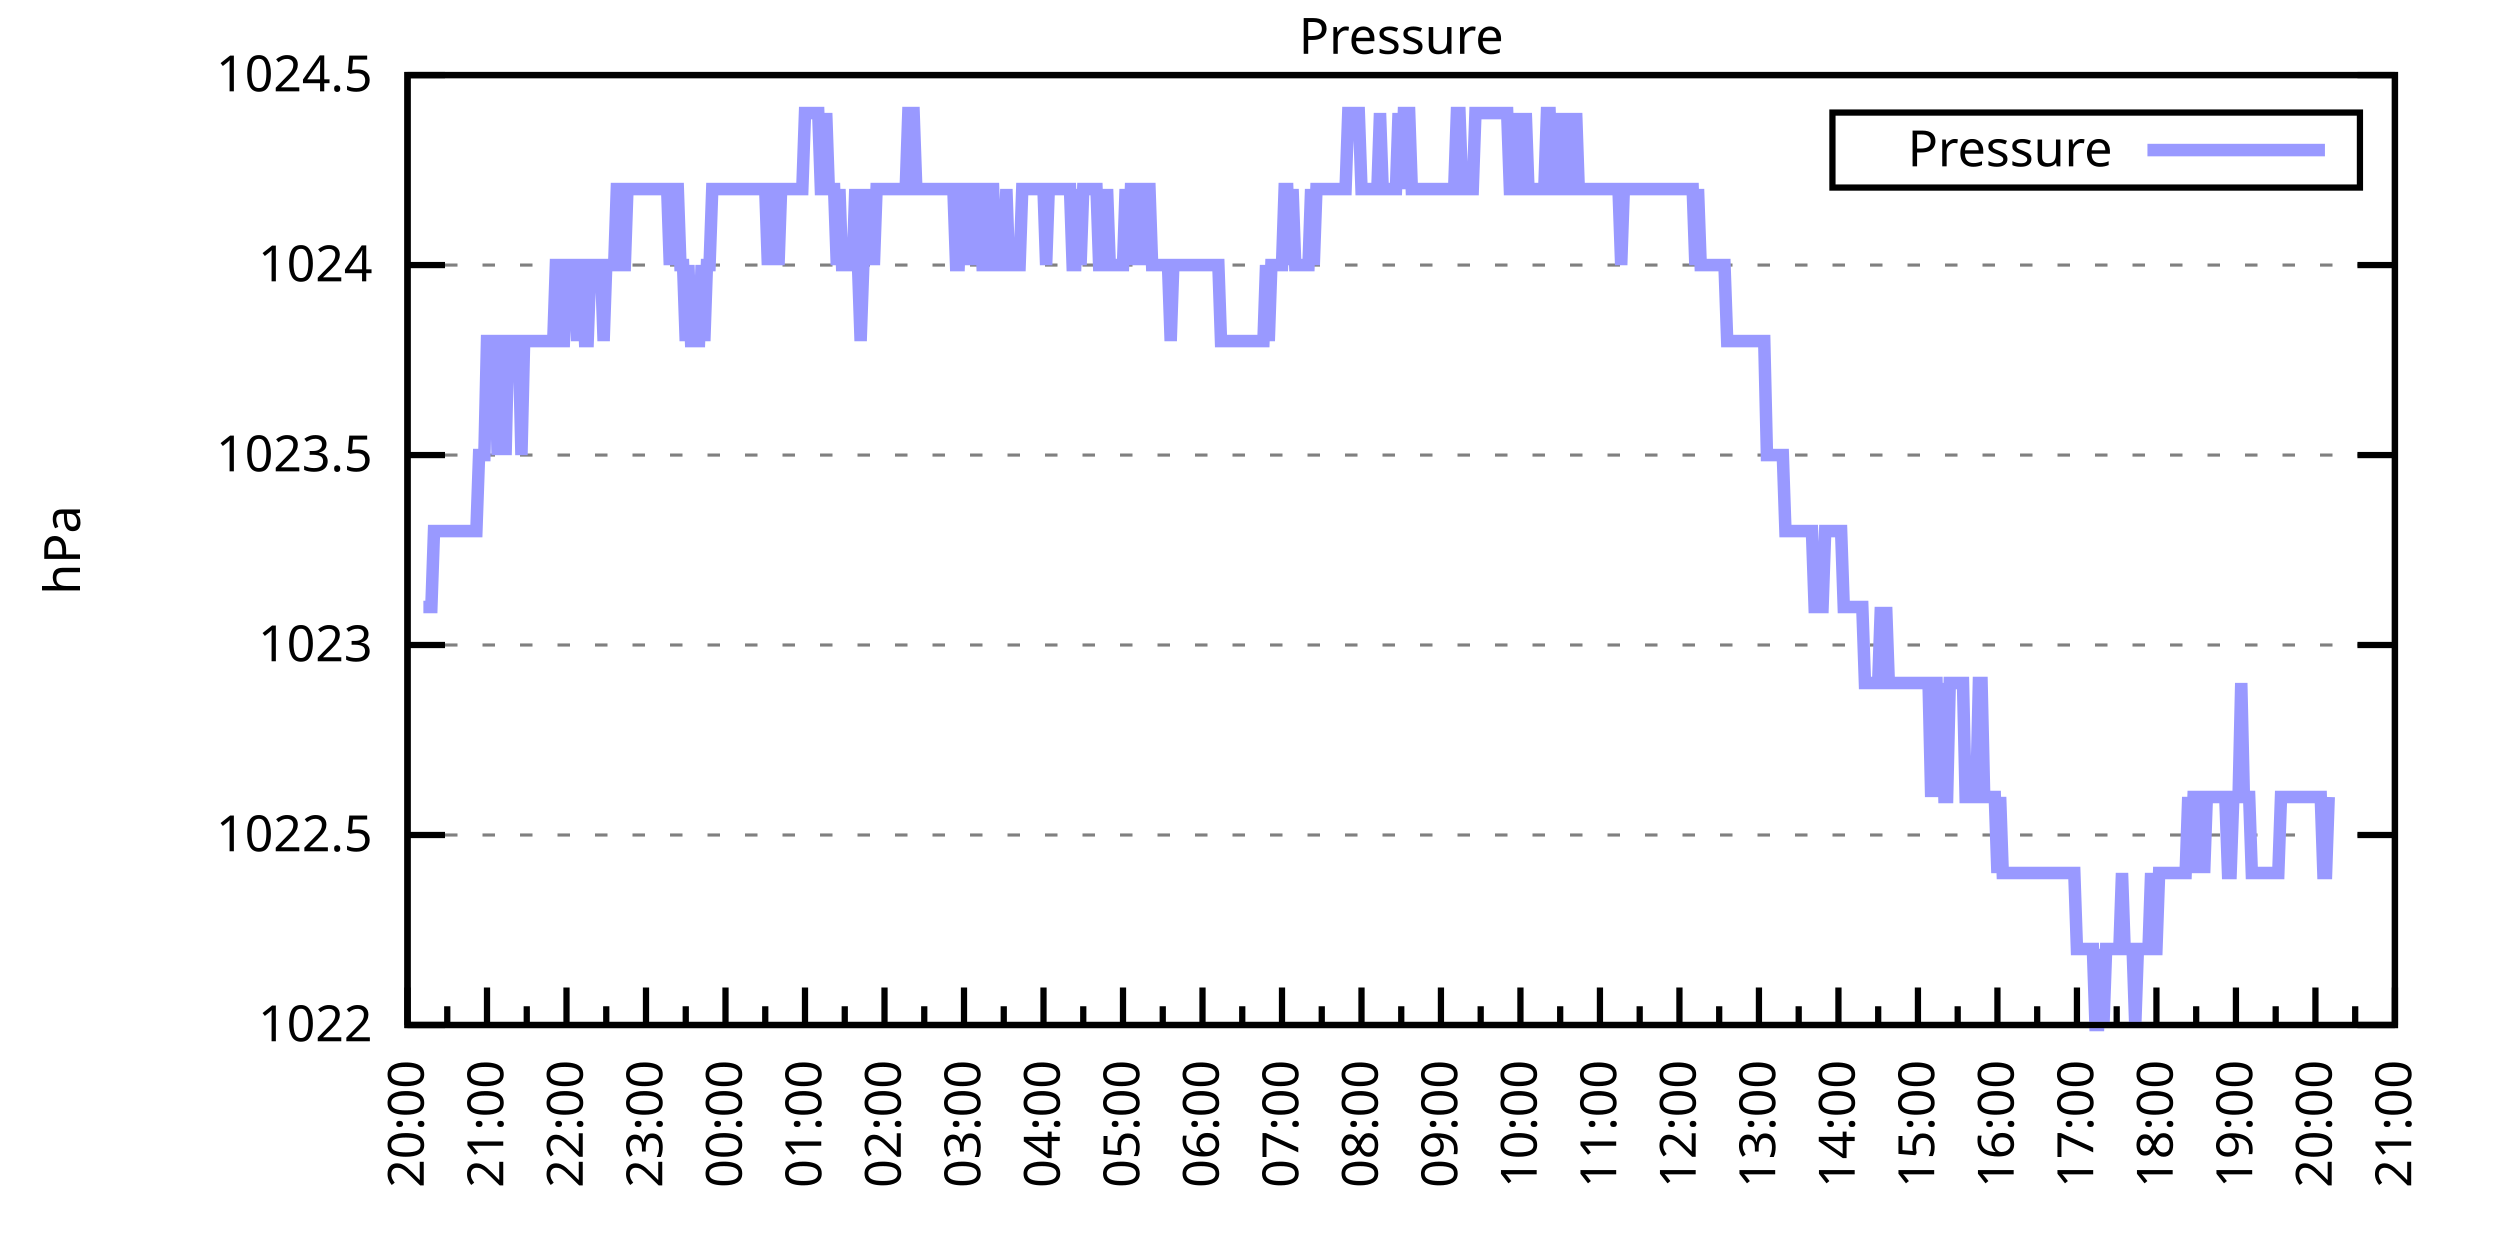
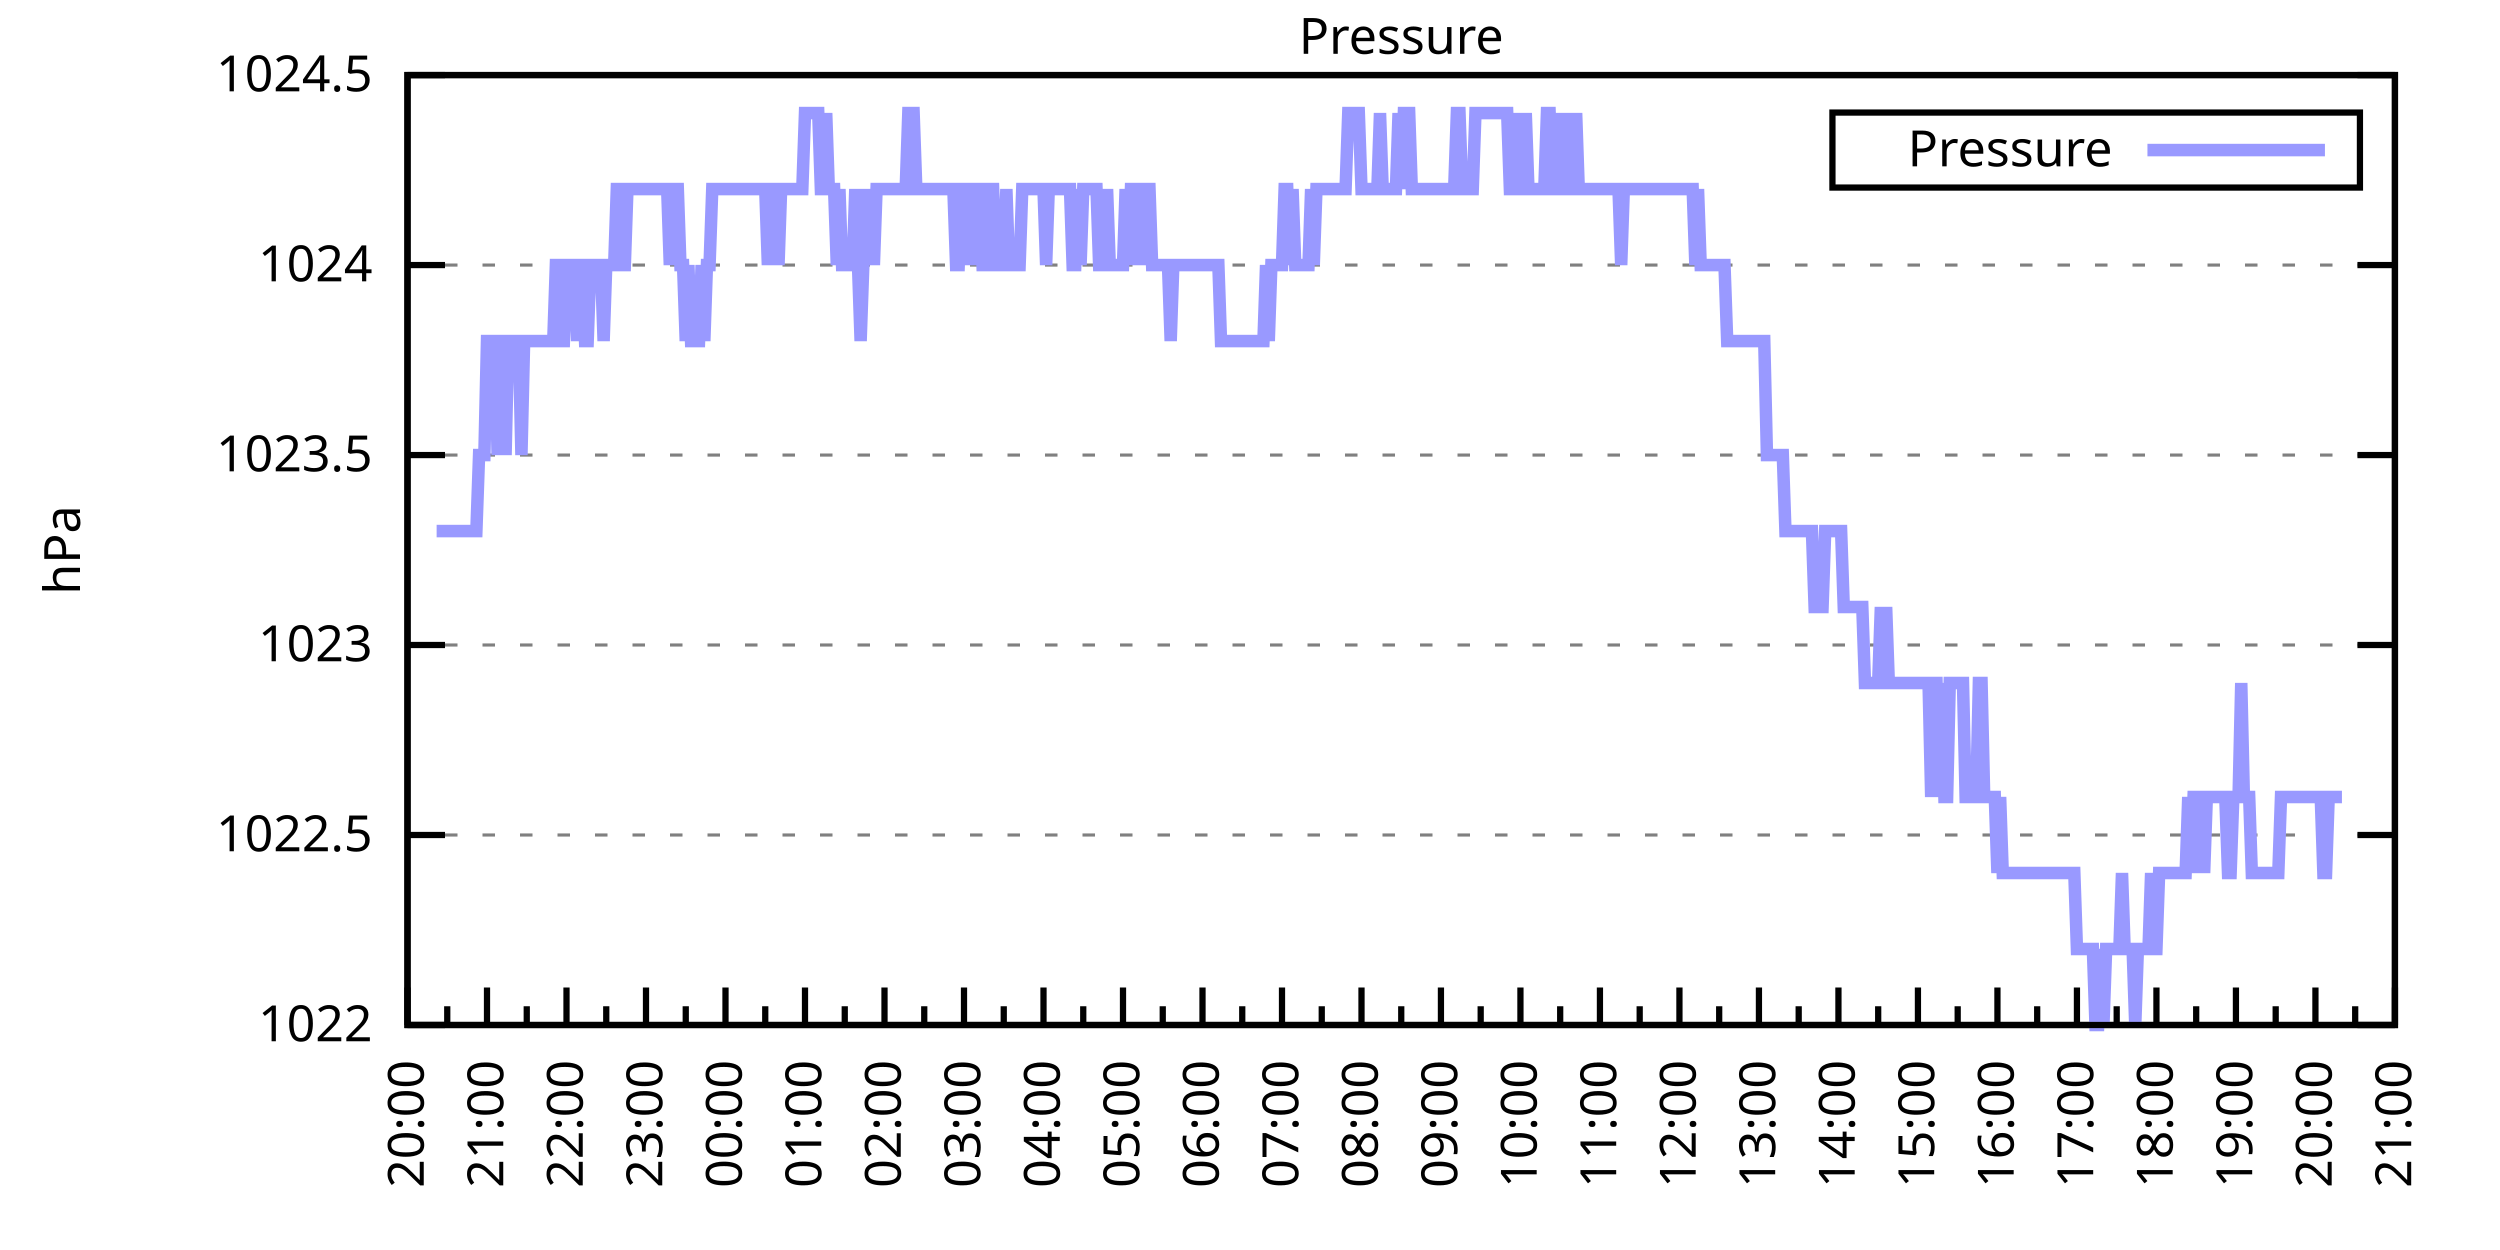
<svg xmlns="http://www.w3.org/2000/svg" xmlns:xlink="http://www.w3.org/1999/xlink" width="400" height="200" viewBox="0 0 400 200">
  <g id="gnuplot_canvas">
    <rect x="0" y="0" width="400" height="200" fill="none" />
    <defs>
      <circle id="gpDot" r="0.5" stroke-width="0.5" stroke="currentColor" />
      <path id="gpPt0" stroke-width="0.333" stroke="currentColor" d="M-1,0 h2 M0,-1 v2" />
      <path id="gpPt1" stroke-width="0.333" stroke="currentColor" d="M-1,-1 L1,1 M1,-1 L-1,1" />
      <path id="gpPt2" stroke-width="0.333" stroke="currentColor" d="M-1,0 L1,0 M0,-1 L0,1 M-1,-1 L1,1 M-1,1 L1,-1" />
      <rect id="gpPt3" stroke-width="0.333" stroke="currentColor" x="-1" y="-1" width="2" height="2" />
      <rect id="gpPt4" stroke-width="0.333" stroke="currentColor" fill="currentColor" x="-1" y="-1" width="2" height="2" />
      <circle id="gpPt5" stroke-width="0.333" stroke="currentColor" cx="0" cy="0" r="1" />
      <use xlink:href="#gpPt5" id="gpPt6" fill="currentColor" stroke="none" />
      <path id="gpPt7" stroke-width="0.333" stroke="currentColor" d="M0,-1.33 L-1.33,0.67 L1.33,0.67 z" />
      <use xlink:href="#gpPt7" id="gpPt8" fill="currentColor" stroke="none" />
      <use xlink:href="#gpPt7" id="gpPt9" stroke="currentColor" transform="rotate(180)" />
      <use xlink:href="#gpPt9" id="gpPt10" fill="currentColor" stroke="none" />
      <use xlink:href="#gpPt3" id="gpPt11" stroke="currentColor" transform="rotate(45)" />
      <use xlink:href="#gpPt11" id="gpPt12" fill="currentColor" stroke="none" />
      <path id="gpPt13" stroke-width="0.333" stroke="currentColor" d="M0,1.330 L1.265,0.411 L0.782,-1.067 L-0.782,-1.076 L-1.265,0.411 z" />
      <use xlink:href="#gpPt13" id="gpPt14" fill="currentColor" stroke="none" />
      <filter id="textbox" filterUnits="objectBoundingBox" x="0" y="0" height="1" width="1">
        <feFlood flood-color="white" flood-opacity="1" result="bgnd" />
        <feComposite in="SourceGraphic" in2="bgnd" operator="atop" />
      </filter>
      <filter id="greybox" filterUnits="objectBoundingBox" x="0" y="0" height="1" width="1">
        <feFlood flood-color="lightgrey" flood-opacity="1" result="grey" />
        <feComposite in="SourceGraphic" in2="grey" operator="atop" />
      </filter>
    </defs>
    <g fill="none" color="white" stroke="currentColor" stroke-width="1.00" stroke-linecap="butt" stroke-linejoin="miter">
</g>
    <g fill="none" color="black" stroke="currentColor" stroke-width="1.00" stroke-linecap="butt" stroke-linejoin="miter">
      <g stroke="none" shape-rendering="crispEdges">
        <polygon fill="rgb(255, 255, 255)" points="65.20,164.00 383.18,164.00 383.18,12.02 65.20,12.02 " />
      </g>
    </g>
    <g fill="none" color="black" stroke="currentColor" stroke-width="1.00" stroke-linecap="butt" stroke-linejoin="miter">
</g>
    <g fill="none" color="black" stroke="black" stroke-width="0.50" stroke-linecap="butt" stroke-linejoin="miter">
</g>
    <g fill="none" color="gray" stroke="currentColor" stroke-width="0.50" stroke-linecap="butt" stroke-linejoin="miter">
      <path stroke="gray" stroke-dasharray="2,4" class="gridline" d="M65.20,164.00 L383.19,164.00  " />
    </g>
    <g fill="none" color="gray" stroke="gray" stroke-width="1.00" stroke-linecap="butt" stroke-linejoin="miter">
</g>
    <g fill="none" color="black" stroke="currentColor" stroke-width="1.00" stroke-linecap="butt" stroke-linejoin="miter">
      <path stroke="black" d="M65.20,164.00 L71.20,164.00 M383.19,164.00 L377.19,164.00  " />
      <g transform="translate(59.60,166.60)" stroke="none" fill="black" font-family="Sans" font-size="8.00" text-anchor="end">
        <text>
          <tspan font-family="Sans"> 1022</tspan>
        </text>
      </g>
    </g>
    <g fill="none" color="black" stroke="currentColor" stroke-width="1.00" stroke-linecap="butt" stroke-linejoin="miter">
</g>
    <g fill="none" color="black" stroke="black" stroke-width="0.50" stroke-linecap="butt" stroke-linejoin="miter">
</g>
    <g fill="none" color="gray" stroke="currentColor" stroke-width="0.50" stroke-linecap="butt" stroke-linejoin="miter">
      <path stroke="gray" stroke-dasharray="2,4" class="gridline" d="M65.20,133.60 L383.19,133.60  " />
    </g>
    <g fill="none" color="gray" stroke="gray" stroke-width="1.00" stroke-linecap="butt" stroke-linejoin="miter">
</g>
    <g fill="none" color="black" stroke="currentColor" stroke-width="1.00" stroke-linecap="butt" stroke-linejoin="miter">
      <path stroke="black" d="M65.20,133.60 L71.20,133.60 M383.19,133.60 L377.19,133.60  " />
      <g transform="translate(59.60,136.20)" stroke="none" fill="black" font-family="Sans" font-size="8.00" text-anchor="end">
        <text>
          <tspan font-family="Sans"> 1022.5</tspan>
        </text>
      </g>
    </g>
    <g fill="none" color="black" stroke="currentColor" stroke-width="1.00" stroke-linecap="butt" stroke-linejoin="miter">
</g>
    <g fill="none" color="black" stroke="black" stroke-width="0.50" stroke-linecap="butt" stroke-linejoin="miter">
</g>
    <g fill="none" color="gray" stroke="currentColor" stroke-width="0.50" stroke-linecap="butt" stroke-linejoin="miter">
      <path stroke="gray" stroke-dasharray="2,4" class="gridline" d="M65.20,103.20 L383.19,103.20  " />
    </g>
    <g fill="none" color="gray" stroke="gray" stroke-width="1.00" stroke-linecap="butt" stroke-linejoin="miter">
</g>
    <g fill="none" color="black" stroke="currentColor" stroke-width="1.00" stroke-linecap="butt" stroke-linejoin="miter">
      <path stroke="black" d="M65.20,103.20 L71.20,103.20 M383.19,103.20 L377.19,103.20  " />
      <g transform="translate(59.60,105.80)" stroke="none" fill="black" font-family="Sans" font-size="8.00" text-anchor="end">
        <text>
          <tspan font-family="Sans"> 1023</tspan>
        </text>
      </g>
    </g>
    <g fill="none" color="black" stroke="currentColor" stroke-width="1.00" stroke-linecap="butt" stroke-linejoin="miter">
</g>
    <g fill="none" color="black" stroke="black" stroke-width="0.50" stroke-linecap="butt" stroke-linejoin="miter">
</g>
    <g fill="none" color="gray" stroke="currentColor" stroke-width="0.50" stroke-linecap="butt" stroke-linejoin="miter">
      <path stroke="gray" stroke-dasharray="2,4" class="gridline" d="M65.20,72.81 L383.19,72.81  " />
    </g>
    <g fill="none" color="gray" stroke="gray" stroke-width="1.00" stroke-linecap="butt" stroke-linejoin="miter">
</g>
    <g fill="none" color="black" stroke="currentColor" stroke-width="1.00" stroke-linecap="butt" stroke-linejoin="miter">
      <path stroke="black" d="M65.20,72.81 L71.20,72.81 M383.19,72.81 L377.19,72.81  " />
      <g transform="translate(59.60,75.41)" stroke="none" fill="black" font-family="Sans" font-size="8.00" text-anchor="end">
        <text>
          <tspan font-family="Sans"> 1023.5</tspan>
        </text>
      </g>
    </g>
    <g fill="none" color="black" stroke="currentColor" stroke-width="1.00" stroke-linecap="butt" stroke-linejoin="miter">
</g>
    <g fill="none" color="black" stroke="black" stroke-width="0.50" stroke-linecap="butt" stroke-linejoin="miter">
</g>
    <g fill="none" color="gray" stroke="currentColor" stroke-width="0.50" stroke-linecap="butt" stroke-linejoin="miter">
      <path stroke="gray" stroke-dasharray="2,4" class="gridline" d="M65.20,42.41 L383.19,42.41  " />
    </g>
    <g fill="none" color="gray" stroke="gray" stroke-width="1.00" stroke-linecap="butt" stroke-linejoin="miter">
</g>
    <g fill="none" color="black" stroke="currentColor" stroke-width="1.00" stroke-linecap="butt" stroke-linejoin="miter">
      <path stroke="black" d="M65.20,42.41 L71.20,42.41 M383.19,42.41 L377.19,42.41  " />
      <g transform="translate(59.60,45.01)" stroke="none" fill="black" font-family="Sans" font-size="8.00" text-anchor="end">
        <text>
          <tspan font-family="Sans"> 1024</tspan>
        </text>
      </g>
    </g>
    <g fill="none" color="black" stroke="currentColor" stroke-width="1.00" stroke-linecap="butt" stroke-linejoin="miter">
</g>
    <g fill="none" color="black" stroke="black" stroke-width="0.50" stroke-linecap="butt" stroke-linejoin="miter">
</g>
    <g fill="none" color="gray" stroke="currentColor" stroke-width="0.50" stroke-linecap="butt" stroke-linejoin="miter">
      <path stroke="gray" stroke-dasharray="2,4" class="gridline" d="M65.20,12.01 L383.19,12.01  " />
    </g>
    <g fill="none" color="gray" stroke="gray" stroke-width="1.00" stroke-linecap="butt" stroke-linejoin="miter">
</g>
    <g fill="none" color="black" stroke="currentColor" stroke-width="1.00" stroke-linecap="butt" stroke-linejoin="miter">
      <path stroke="black" d="M65.20,12.01 L71.20,12.01 M383.19,12.01 L377.19,12.01  " />
      <g transform="translate(59.60,14.61)" stroke="none" fill="black" font-family="Sans" font-size="8.00" text-anchor="end">
        <text>
          <tspan font-family="Sans"> 1024.5</tspan>
        </text>
      </g>
    </g>
    <g fill="none" color="black" stroke="currentColor" stroke-width="1.00" stroke-linecap="butt" stroke-linejoin="miter">
      <path stroke="black" d="M65.20,164.00 L65.20,158.00  " />
      <g transform="translate(67.80,169.60) rotate(270)" stroke="none" fill="black" font-family="Sans" font-size="8.00" text-anchor="end">
        <text>
          <tspan font-family="Sans">20:00</tspan>
        </text>
      </g>
    </g>
    <g fill="none" color="black" stroke="currentColor" stroke-width="1.00" stroke-linecap="butt" stroke-linejoin="miter">
      <path stroke="black" d="M71.56,164.00 L71.56,161.00 M77.92,164.00 L77.92,158.00  " />
      <g transform="translate(80.52,169.60) rotate(270)" stroke="none" fill="black" font-family="Sans" font-size="8.00" text-anchor="end">
        <text>
          <tspan font-family="Sans">21:00</tspan>
        </text>
      </g>
    </g>
    <g fill="none" color="black" stroke="currentColor" stroke-width="1.00" stroke-linecap="butt" stroke-linejoin="miter">
      <path stroke="black" d="M84.28,164.00 L84.28,161.00 M90.64,164.00 L90.64,158.00  " />
      <g transform="translate(93.24,169.60) rotate(270)" stroke="none" fill="black" font-family="Sans" font-size="8.00" text-anchor="end">
        <text>
          <tspan font-family="Sans">22:00</tspan>
        </text>
      </g>
    </g>
    <g fill="none" color="black" stroke="currentColor" stroke-width="1.00" stroke-linecap="butt" stroke-linejoin="miter">
      <path stroke="black" d="M97.00,164.00 L97.00,161.00 M103.36,164.00 L103.36,158.00  " />
      <g transform="translate(105.96,169.60) rotate(270)" stroke="none" fill="black" font-family="Sans" font-size="8.00" text-anchor="end">
        <text>
          <tspan font-family="Sans">23:00</tspan>
        </text>
      </g>
    </g>
    <g fill="none" color="black" stroke="currentColor" stroke-width="1.00" stroke-linecap="butt" stroke-linejoin="miter">
      <path stroke="black" d="M109.72,164.00 L109.72,161.00 M116.08,164.00 L116.08,158.00  " />
      <g transform="translate(118.68,169.60) rotate(270)" stroke="none" fill="black" font-family="Sans" font-size="8.00" text-anchor="end">
        <text>
          <tspan font-family="Sans">00:00</tspan>
        </text>
      </g>
    </g>
    <g fill="none" color="black" stroke="currentColor" stroke-width="1.00" stroke-linecap="butt" stroke-linejoin="miter">
      <path stroke="black" d="M122.44,164.00 L122.44,161.00 M128.80,164.00 L128.80,158.00  " />
      <g transform="translate(131.40,169.60) rotate(270)" stroke="none" fill="black" font-family="Sans" font-size="8.00" text-anchor="end">
        <text>
          <tspan font-family="Sans">01:00</tspan>
        </text>
      </g>
    </g>
    <g fill="none" color="black" stroke="currentColor" stroke-width="1.00" stroke-linecap="butt" stroke-linejoin="miter">
      <path stroke="black" d="M135.16,164.00 L135.16,161.00 M141.52,164.00 L141.52,158.00  " />
      <g transform="translate(144.12,169.60) rotate(270)" stroke="none" fill="black" font-family="Sans" font-size="8.00" text-anchor="end">
        <text>
          <tspan font-family="Sans">02:00</tspan>
        </text>
      </g>
    </g>
    <g fill="none" color="black" stroke="currentColor" stroke-width="1.00" stroke-linecap="butt" stroke-linejoin="miter">
      <path stroke="black" d="M147.88,164.00 L147.88,161.00 M154.24,164.00 L154.24,158.00  " />
      <g transform="translate(156.84,169.60) rotate(270)" stroke="none" fill="black" font-family="Sans" font-size="8.00" text-anchor="end">
        <text>
          <tspan font-family="Sans">03:00</tspan>
        </text>
      </g>
    </g>
    <g fill="none" color="black" stroke="currentColor" stroke-width="1.00" stroke-linecap="butt" stroke-linejoin="miter">
      <path stroke="black" d="M160.60,164.00 L160.60,161.00 M166.96,164.00 L166.96,158.00  " />
      <g transform="translate(169.56,169.60) rotate(270)" stroke="none" fill="black" font-family="Sans" font-size="8.00" text-anchor="end">
        <text>
          <tspan font-family="Sans">04:00</tspan>
        </text>
      </g>
    </g>
    <g fill="none" color="black" stroke="currentColor" stroke-width="1.00" stroke-linecap="butt" stroke-linejoin="miter">
      <path stroke="black" d="M173.32,164.00 L173.32,161.00 M179.68,164.00 L179.68,158.00  " />
      <g transform="translate(182.28,169.60) rotate(270)" stroke="none" fill="black" font-family="Sans" font-size="8.00" text-anchor="end">
        <text>
          <tspan font-family="Sans">05:00</tspan>
        </text>
      </g>
    </g>
    <g fill="none" color="black" stroke="currentColor" stroke-width="1.00" stroke-linecap="butt" stroke-linejoin="miter">
      <path stroke="black" d="M186.04,164.00 L186.04,161.00 M192.40,164.00 L192.40,158.00  " />
      <g transform="translate(195.00,169.60) rotate(270)" stroke="none" fill="black" font-family="Sans" font-size="8.00" text-anchor="end">
        <text>
          <tspan font-family="Sans">06:00</tspan>
        </text>
      </g>
    </g>
    <g fill="none" color="black" stroke="currentColor" stroke-width="1.00" stroke-linecap="butt" stroke-linejoin="miter">
      <path stroke="black" d="M198.76,164.00 L198.76,161.00 M205.12,164.00 L205.12,158.00  " />
      <g transform="translate(207.72,169.60) rotate(270)" stroke="none" fill="black" font-family="Sans" font-size="8.00" text-anchor="end">
        <text>
          <tspan font-family="Sans">07:00</tspan>
        </text>
      </g>
    </g>
    <g fill="none" color="black" stroke="currentColor" stroke-width="1.00" stroke-linecap="butt" stroke-linejoin="miter">
      <path stroke="black" d="M211.48,164.00 L211.48,161.00 M217.84,164.00 L217.84,158.00  " />
      <g transform="translate(220.44,169.60) rotate(270)" stroke="none" fill="black" font-family="Sans" font-size="8.00" text-anchor="end">
        <text>
          <tspan font-family="Sans">08:00</tspan>
        </text>
      </g>
    </g>
    <g fill="none" color="black" stroke="currentColor" stroke-width="1.00" stroke-linecap="butt" stroke-linejoin="miter">
      <path stroke="black" d="M224.20,164.00 L224.20,161.00 M230.55,164.00 L230.55,158.00  " />
      <g transform="translate(233.15,169.60) rotate(270)" stroke="none" fill="black" font-family="Sans" font-size="8.00" text-anchor="end">
        <text>
          <tspan font-family="Sans">09:00</tspan>
        </text>
      </g>
    </g>
    <g fill="none" color="black" stroke="currentColor" stroke-width="1.00" stroke-linecap="butt" stroke-linejoin="miter">
      <path stroke="black" d="M236.91,164.00 L236.91,161.00 M243.27,164.00 L243.27,158.00  " />
      <g transform="translate(245.87,169.60) rotate(270)" stroke="none" fill="black" font-family="Sans" font-size="8.00" text-anchor="end">
        <text>
          <tspan font-family="Sans">10:00</tspan>
        </text>
      </g>
    </g>
    <g fill="none" color="black" stroke="currentColor" stroke-width="1.00" stroke-linecap="butt" stroke-linejoin="miter">
      <path stroke="black" d="M249.63,164.00 L249.63,161.00 M255.99,164.00 L255.99,158.00  " />
      <g transform="translate(258.59,169.60) rotate(270)" stroke="none" fill="black" font-family="Sans" font-size="8.00" text-anchor="end">
        <text>
          <tspan font-family="Sans">11:00</tspan>
        </text>
      </g>
    </g>
    <g fill="none" color="black" stroke="currentColor" stroke-width="1.00" stroke-linecap="butt" stroke-linejoin="miter">
      <path stroke="black" d="M262.35,164.00 L262.35,161.00 M268.71,164.00 L268.71,158.00  " />
      <g transform="translate(271.31,169.60) rotate(270)" stroke="none" fill="black" font-family="Sans" font-size="8.00" text-anchor="end">
        <text>
          <tspan font-family="Sans">12:00</tspan>
        </text>
      </g>
    </g>
    <g fill="none" color="black" stroke="currentColor" stroke-width="1.00" stroke-linecap="butt" stroke-linejoin="miter">
      <path stroke="black" d="M275.07,164.00 L275.07,161.00 M281.43,164.00 L281.43,158.00  " />
      <g transform="translate(284.03,169.60) rotate(270)" stroke="none" fill="black" font-family="Sans" font-size="8.00" text-anchor="end">
        <text>
          <tspan font-family="Sans">13:00</tspan>
        </text>
      </g>
    </g>
    <g fill="none" color="black" stroke="currentColor" stroke-width="1.00" stroke-linecap="butt" stroke-linejoin="miter">
      <path stroke="black" d="M287.79,164.00 L287.79,161.00 M294.15,164.00 L294.15,158.00  " />
      <g transform="translate(296.75,169.60) rotate(270)" stroke="none" fill="black" font-family="Sans" font-size="8.00" text-anchor="end">
        <text>
          <tspan font-family="Sans">14:00</tspan>
        </text>
      </g>
    </g>
    <g fill="none" color="black" stroke="currentColor" stroke-width="1.00" stroke-linecap="butt" stroke-linejoin="miter">
      <path stroke="black" d="M300.51,164.00 L300.51,161.00 M306.87,164.00 L306.87,158.00  " />
      <g transform="translate(309.47,169.60) rotate(270)" stroke="none" fill="black" font-family="Sans" font-size="8.00" text-anchor="end">
        <text>
          <tspan font-family="Sans">15:00</tspan>
        </text>
      </g>
    </g>
    <g fill="none" color="black" stroke="currentColor" stroke-width="1.00" stroke-linecap="butt" stroke-linejoin="miter">
      <path stroke="black" d="M313.23,164.00 L313.23,161.00 M319.59,164.00 L319.59,158.00  " />
      <g transform="translate(322.19,169.60) rotate(270)" stroke="none" fill="black" font-family="Sans" font-size="8.00" text-anchor="end">
        <text>
          <tspan font-family="Sans">16:00</tspan>
        </text>
      </g>
    </g>
    <g fill="none" color="black" stroke="currentColor" stroke-width="1.00" stroke-linecap="butt" stroke-linejoin="miter">
      <path stroke="black" d="M325.95,164.00 L325.95,161.00 M332.31,164.00 L332.31,158.00  " />
      <g transform="translate(334.91,169.60) rotate(270)" stroke="none" fill="black" font-family="Sans" font-size="8.00" text-anchor="end">
        <text>
          <tspan font-family="Sans">17:00</tspan>
        </text>
      </g>
    </g>
    <g fill="none" color="black" stroke="currentColor" stroke-width="1.00" stroke-linecap="butt" stroke-linejoin="miter">
      <path stroke="black" d="M338.67,164.00 L338.67,161.00 M345.03,164.00 L345.03,158.00  " />
      <g transform="translate(347.63,169.60) rotate(270)" stroke="none" fill="black" font-family="Sans" font-size="8.00" text-anchor="end">
        <text>
          <tspan font-family="Sans">18:00</tspan>
        </text>
      </g>
    </g>
    <g fill="none" color="black" stroke="currentColor" stroke-width="1.00" stroke-linecap="butt" stroke-linejoin="miter">
      <path stroke="black" d="M351.39,164.00 L351.39,161.00 M357.75,164.00 L357.75,158.00  " />
      <g transform="translate(360.35,169.60) rotate(270)" stroke="none" fill="black" font-family="Sans" font-size="8.00" text-anchor="end">
        <text>
          <tspan font-family="Sans">19:00</tspan>
        </text>
      </g>
    </g>
    <g fill="none" color="black" stroke="currentColor" stroke-width="1.00" stroke-linecap="butt" stroke-linejoin="miter">
      <path stroke="black" d="M364.11,164.00 L364.11,161.00 M370.47,164.00 L370.47,158.00  " />
      <g transform="translate(373.07,169.60) rotate(270)" stroke="none" fill="black" font-family="Sans" font-size="8.00" text-anchor="end">
        <text>
          <tspan font-family="Sans">20:00</tspan>
        </text>
      </g>
    </g>
    <g fill="none" color="black" stroke="currentColor" stroke-width="1.00" stroke-linecap="butt" stroke-linejoin="miter">
      <path stroke="black" d="M376.83,164.00 L376.83,161.00 M383.19,164.00 L383.19,158.00  " />
      <g transform="translate(385.79,169.60) rotate(270)" stroke="none" fill="black" font-family="Sans" font-size="8.00" text-anchor="end">
        <text>
          <tspan font-family="Sans">21:00</tspan>
        </text>
      </g>
    </g>
    <g fill="none" color="black" stroke="currentColor" stroke-width="1.00" stroke-linecap="butt" stroke-linejoin="miter">
</g>
    <g fill="none" color="black" stroke="currentColor" stroke-width="1.00" stroke-linecap="butt" stroke-linejoin="miter">
      <path stroke="black" d="M65.20,12.01 L65.20,164.00 L383.19,164.00 L383.19,12.01 L65.20,12.01 Z  " />
    </g>
    <g fill="none" color="black" stroke="currentColor" stroke-width="1.00" stroke-linecap="butt" stroke-linejoin="miter">
      <g transform="translate(12.80,88.01) rotate(270)" stroke="none" fill="black" font-family="Sans" font-size="8.00" text-anchor="middle">
        <text>
          <tspan font-family="Sans">hPa</tspan>
        </text>
      </g>
    </g>
    <g fill="none" color="black" stroke="currentColor" stroke-width="1.00" stroke-linecap="butt" stroke-linejoin="miter">
</g>
    <g fill="none" color="black" stroke="currentColor" stroke-width="1.00" stroke-linecap="butt" stroke-linejoin="miter">
      <path stroke="black" d="M293.19,30.01 L293.19,18.01 L377.59,18.01 L377.59,30.01 L293.19,30.01 Z  " />
    </g>
    <g id="Pressure_plot_1">
      <g fill="none" color="white" stroke="black" stroke-width="2.00" stroke-linecap="butt" stroke-linejoin="miter">
</g>
      <g fill="none" color="black" stroke="currentColor" stroke-width="2.00" stroke-linecap="butt" stroke-linejoin="miter">
        <g transform="translate(337.99,26.61)" stroke="none" fill="black" font-family="Sans" font-size="8.00" text-anchor="end">
          <text>
            <tspan font-family="Sans">Pressure</tspan>
          </text>
        </g>
      </g>
      <g fill="none" color="black" stroke="currentColor" stroke-width="2.00" stroke-linecap="butt" stroke-linejoin="miter">
-         <path stroke="rgb(153, 153, 255)" d="M343.59,24.01 L371.99,24.01 M67.74,97.12 L68.17,97.12 L68.59,97.12 L69.02,97.12 L69.44,84.97 L69.86,84.97   L70.29,84.97 L70.71,84.97 L71.14,84.97 L71.56,84.97 L71.98,84.97 L72.41,84.97 L72.83,84.97 L73.26,84.97   L73.68,84.97 L74.10,84.97 L74.53,84.97 L74.95,84.97 L75.38,84.97 L75.80,84.97 L76.22,84.97 L76.65,72.81   L77.07,72.81 L77.50,72.81 L77.92,54.57 L78.34,54.57 L78.77,54.57 L79.19,54.57 L79.62,72.81 L80.04,54.57   L80.46,54.57 L80.89,72.81 L81.31,54.57 L81.74,54.57 L82.16,54.57 L82.58,54.57 L83.01,54.57 L83.43,72.81   L83.86,54.57 L84.28,54.57 L84.70,54.57 L85.13,54.57 L85.55,54.57 L85.98,54.57 L86.40,54.57 L86.82,54.57   L87.25,54.57 L87.67,54.57 L88.10,54.57 L88.52,54.57 L88.94,42.41 L89.37,42.41 L89.79,54.57 L90.22,54.57   L90.64,42.41 L91.06,42.41 L91.49,42.41 L91.91,42.41 L92.34,54.57 L92.76,42.41 L93.18,42.41 L93.61,54.57   L94.03,54.57 L94.46,42.41 L94.88,42.41 L95.30,42.41 L95.73,42.41 L96.15,42.41 L96.58,54.57 L97.00,42.41   L97.42,42.41 L97.85,42.41 L98.27,42.41 L98.69,30.25 L99.12,30.25 L99.54,42.41 L99.97,42.41 L100.39,30.25   L100.81,30.25 L101.24,30.25 L101.66,30.25 L102.09,30.25 L102.51,30.25 L102.93,30.25 L103.36,30.25 L103.78,30.25   L104.21,30.25 L104.63,30.25 L105.05,30.25 L105.48,30.25 L105.90,30.25 L106.33,30.25 L106.75,30.25 L107.17,42.41   L107.60,30.25 L108.02,30.25 L108.45,30.25 L108.87,42.41 L109.29,42.41 L109.72,54.57 L110.14,42.41 L110.57,54.57   L110.99,54.57 L111.41,54.57 L111.84,54.57 L112.26,42.41 L112.69,54.57 L113.11,42.41 L113.53,42.41 L113.96,30.25   L114.38,30.25 L114.81,30.25 L115.23,30.25 L115.65,30.25 L116.08,30.25 L116.50,30.25 L116.93,30.25 L117.35,30.25   L117.77,30.25 L118.20,30.25 L118.62,30.25 L119.05,30.25 L119.47,30.25 L119.89,30.25 L120.32,30.25 L120.74,30.25   L121.17,30.25 L121.59,30.25 L122.01,30.25 L122.44,30.25 L122.86,42.41 L123.29,30.25 L123.71,30.25 L124.13,30.25   L124.56,42.41 L124.98,30.25 L125.41,30.25 L125.83,30.25 L126.25,30.25 L126.68,30.25 L127.10,30.25 L127.53,30.25   L127.95,30.25 L128.37,30.25 L128.80,18.09 L129.22,18.09 L129.65,18.09 L130.07,18.09 L130.49,18.09 L130.92,18.09   L131.34,30.25 L131.77,30.25 L132.19,18.09 L132.61,30.25 L133.04,30.25 L133.46,30.25 L133.89,42.41 L134.31,30.25   L134.73,42.41 L135.16,42.41 L135.58,42.41 L136.01,42.41 L136.43,42.41 L136.85,30.25 L137.28,42.41 L137.70,54.57   L138.13,42.41 L138.55,30.25 L138.97,42.41 L139.40,30.25 L139.82,42.41 L140.25,30.25 L140.67,30.25 L141.09,30.25   L141.52,30.25 L141.94,30.25 L142.37,30.25 L142.79,30.25 L143.21,30.25 L143.64,30.25 L144.06,30.25 L144.49,30.25   L144.91,30.25 L145.33,18.09 L145.76,18.09 L146.18,18.09 L146.61,30.25 L147.03,30.25 L147.45,30.25 L147.88,30.25   L148.30,30.25 L148.73,30.25 L149.15,30.25 L149.57,30.25 L150.00,30.25 L150.42,30.25 L150.85,30.25 L151.27,30.25   L151.69,30.25 L152.12,30.25 L152.54,30.25 L152.97,42.41 L153.39,42.41 L153.81,30.25 L154.24,30.25 L154.66,30.25   L155.09,42.41 L155.51,30.25 L155.93,42.41 L156.36,30.25 L156.78,30.25 L157.21,42.41 L157.63,42.41 L158.05,30.25   L158.48,30.25 L158.90,30.25 L159.33,42.41 L159.75,42.41 L160.17,42.41 L160.60,42.41 L161.02,30.25 L161.44,42.41   L161.87,42.41 L162.29,42.41 L162.72,42.41 L163.14,42.41 L163.56,30.25 L163.99,30.25 L164.41,30.25 L164.84,30.25   L165.26,30.25 L165.68,30.25 L166.11,30.25 L166.53,30.25 L166.96,30.25 L167.38,42.41 L167.80,30.25 L168.23,30.25   L168.65,30.25 L169.08,30.25 L169.50,30.25 L169.92,30.25 L170.35,30.25 L170.77,30.25 L171.20,30.25 L171.62,42.41   L172.04,42.41 L172.47,30.25 L172.89,42.41 L173.32,30.25 L173.74,30.25 L174.16,30.25 L174.59,30.25 L175.01,30.25   L175.44,30.25 L175.86,42.41 L176.28,42.41 L176.71,42.41 L177.13,30.25 L177.56,42.41 L177.98,42.41 L178.40,42.41   L178.83,42.41 L179.25,42.41 L179.68,42.41 L180.10,30.25 L180.52,42.41 L180.95,30.25 L181.37,30.25 L181.80,42.41   L182.22,30.25 L182.64,42.41 L183.07,30.25 L183.49,30.25 L183.92,30.25 L184.34,42.41 L184.76,42.41 L185.19,42.41   L185.61,42.41 L186.04,42.41 L186.46,42.41 L186.88,42.41 L187.31,54.57 L187.73,42.41 L188.16,42.41 L188.58,42.41   L189.00,42.41 L189.43,42.41 L189.85,42.41 L190.28,42.41 L190.70,42.41 L191.12,42.41 L191.55,42.41 L191.97,42.41   L192.40,42.41 L192.82,42.41 L193.24,42.41 L193.67,42.41 L194.09,42.41 L194.52,42.41 L194.94,42.41 L195.36,54.57   L195.79,54.57 L196.21,54.57 L196.64,54.57 L197.06,54.57 L197.48,54.57 L197.91,54.57 L198.33,54.57 L198.76,54.57   L199.18,54.57 L199.60,54.57 L200.03,54.57 L200.45,54.57 L200.88,54.57 L201.30,54.57 L201.72,54.57 L202.15,54.57   L202.57,42.41 L203.00,54.57 L203.42,42.41 L203.84,42.41 L204.27,42.41 L204.69,42.41 L205.12,42.41 L205.54,30.25   L205.96,30.25 L206.39,42.41 L206.81,30.25 L207.24,42.41 L207.66,42.41 L208.08,42.41 L208.51,42.41 L208.93,42.41   L209.36,42.41 L209.78,30.25 L210.20,42.41 L210.63,30.25 L211.05,30.25 L211.48,30.25 L211.90,30.25 L212.32,30.25   L212.75,30.25 L213.17,30.25 L213.60,30.25 L214.02,30.25 L214.44,30.25 L214.87,30.25 L215.29,30.25 L215.72,18.09   L216.14,18.09 L216.56,18.09 L216.99,18.09 L217.41,18.09 L217.84,30.25 L218.26,30.25 L218.68,30.25 L219.11,30.25   L219.53,30.25 L219.96,30.25 L220.38,30.25 L220.80,18.09 L221.23,30.25 L221.65,30.25 L222.08,30.25 L222.50,30.25   L222.92,30.25 L223.35,30.25 L223.77,18.09 L224.20,30.25 L224.62,18.09 L225.04,18.09 L225.47,18.09 L225.89,30.25   L226.31,30.25 L226.74,30.25 L227.16,30.25 L227.59,30.25 L228.01,30.25 L228.43,30.25 L228.86,30.25 L229.28,30.25   L229.71,30.25 L230.13,30.25 L230.55,30.25 L230.98,30.25 L231.40,30.25 L231.83,30.25 L232.25,30.25 L232.67,30.25   L233.10,18.09 L233.52,18.09 L233.95,30.25 L234.37,30.25 L234.79,30.25 L235.22,30.25 L235.64,30.25 L236.07,18.09   L236.49,18.09 L236.91,18.09 L237.34,18.09 L237.76,18.09 L238.19,18.09 L238.61,18.09 L239.03,18.09 L239.46,18.09   L239.88,18.09 L240.31,18.09 L240.73,18.09 L241.15,18.09 L241.58,30.25 L242.00,30.25 L242.43,18.09 L242.85,30.25   L243.27,30.25 L243.70,30.25 L244.12,18.09 L244.55,30.25 L244.97,30.25 L245.39,30.25 L245.82,30.25 L246.24,30.25   L246.67,30.25 L247.09,30.25 L247.51,18.09 L247.94,18.09 L248.36,30.25 L248.79,30.25 L249.21,30.25 L249.63,18.09   L250.06,30.25 L250.48,30.25 L250.91,30.25 L251.33,18.09 L251.75,30.25 L252.18,18.09 L252.60,30.25 L253.03,30.25   L253.45,30.25 L253.87,30.25 L254.30,30.25 L254.72,30.25 L255.15,30.25 L255.57,30.25 L255.99,30.25 L256.42,30.25   L256.84,30.25 L257.27,30.25 L257.69,30.25 L258.11,30.25 L258.54,30.25 L258.96,30.25 L259.39,42.41 L259.81,30.25   L260.23,30.25 L260.66,30.25 L261.08,30.25 L261.51,30.25 L261.93,30.25 L262.35,30.25 L262.78,30.25 L263.20,30.25   L263.63,30.25 L264.05,30.25 L264.47,30.25 L264.90,30.25 L265.32,30.25 L265.75,30.25 L266.17,30.25 L266.59,30.25   L267.02,30.25 L267.44,30.25 L267.87,30.25 L268.29,30.25 L268.71,30.25 L269.14,30.25 L269.56,30.25 L269.99,30.25   L270.41,30.25 L270.83,30.25 L271.26,42.41 L271.68,30.25 L272.11,42.41 L272.53,42.41 L272.95,42.41 L273.38,42.41   L273.80,42.41 L274.23,42.41 L274.65,42.41 L275.07,42.41 L275.50,42.41 L275.92,42.41 L276.35,54.57 L276.77,54.57   L277.19,54.57 L277.62,54.57 L278.04,54.57 L278.47,54.57 L278.89,54.57 L279.31,54.57 L279.74,54.57 L280.16,54.57   L280.59,54.57 L281.01,54.57 L281.43,54.57 L281.86,54.57 L282.28,54.57 L282.71,72.81 L283.13,72.81 L283.55,72.81   L283.98,72.81 L284.40,72.81 L284.83,72.81 L285.25,72.81 L285.67,84.97 L286.10,84.97 L286.52,84.97 L286.95,84.97   L287.37,84.97 L287.79,84.97 L288.22,84.97 L288.64,84.97 L289.06,84.97 L289.49,84.97 L289.91,84.97 L290.34,97.12   L290.76,97.12 L291.18,97.12 L291.61,97.12 L292.03,84.97 L292.46,84.97 L292.88,84.97 L293.30,84.97 L293.73,84.97   L294.15,84.97 L294.58,84.97 L295.00,97.12 L295.42,97.12 L295.85,97.12 L296.27,97.12 L296.70,97.12 L297.12,97.12   L297.54,97.12 L297.97,97.12 L298.39,109.28 L298.82,109.28 L299.24,109.28 L299.66,109.28 L300.09,109.28 L300.51,109.28   L300.94,97.12 L301.36,109.28 L301.78,97.12 L302.21,109.28 L302.63,109.28 L303.06,109.28 L303.48,109.28 L303.90,109.28   L304.33,109.28 L304.75,109.28 L305.18,109.28 L305.60,109.28 L306.02,109.28 L306.45,109.28 L306.87,109.28 L307.30,109.28   L307.72,109.28 L308.14,109.28 L308.57,109.28 L308.99,127.52 L309.42,109.28 L309.84,109.28 L310.26,127.52 L310.69,109.28   L311.11,127.52 L311.54,127.52 L311.96,109.28 L312.38,109.28 L312.81,109.28 L313.23,109.28 L313.66,109.28 L314.08,109.28   L314.50,127.52 L314.93,127.52 L315.35,127.52 L315.78,127.52 L316.20,127.52 L316.62,109.28 L317.05,109.28 L317.47,127.52   L317.90,127.52 L318.32,127.52 L318.74,127.52 L319.17,127.52 L319.59,139.68 L320.02,127.52 L320.44,139.68 L320.86,139.68   L321.29,139.68 L321.71,139.68 L322.14,139.68 L322.56,139.68 L322.98,139.68 L323.41,139.68 L323.83,139.68 L324.26,139.68   L324.68,139.68 L325.10,139.68 L325.53,139.68 L325.95,139.68 L326.38,139.68 L326.80,139.68 L327.22,139.68 L327.65,139.68   L328.07,139.68 L328.50,139.68 L328.92,139.68 L329.34,139.68 L329.77,139.68 L330.19,139.68 L330.62,139.68 L331.04,139.68   L331.46,139.68 L331.89,139.68 L332.31,151.84 L332.74,151.84 L333.16,151.84 L333.58,151.84 L334.01,151.84 L334.43,151.84   L334.86,151.84 L335.28,164.00 L335.70,164.00 L336.13,151.84 L336.55,164.00 L336.98,151.84 L337.40,151.84 L337.82,151.84   L338.25,151.84 L338.67,151.84 L339.10,151.84 L339.52,139.68 L339.94,151.84 L340.37,151.84 L340.79,151.84 L341.22,151.84   L341.64,164.00 L342.06,151.84 L342.49,151.84 L342.91,151.84 L343.34,151.84 L343.76,151.84 L344.18,139.68 L344.61,151.84   L345.03,151.84 L345.46,139.68 L345.88,139.68 L346.30,139.68 L346.73,139.68 L347.15,139.68 L347.58,139.68 L348.00,139.68   L348.42,139.68 L348.85,139.68 L349.27,139.68 L349.70,139.68 L350.12,127.52 L350.54,139.68 L350.97,127.52 L351.39,127.52   L351.81,139.68 L352.24,127.52 L352.66,139.68 L353.09,127.52 L353.51,127.52 L353.93,127.52 L354.36,127.52 L354.78,127.52   L355.21,127.52 L355.63,127.52 L356.05,127.52 L356.48,139.68 L356.90,139.68 L357.33,127.52 L357.75,127.52 L358.17,127.52   L358.60,109.28 L359.02,127.52 L359.45,127.52 L359.87,127.52 L360.29,139.68 L360.72,139.68 L361.14,139.68 L361.57,139.68   L361.99,139.68 L362.41,139.68 L362.84,139.68 L363.26,139.68 L363.69,139.68 L364.11,139.68 L364.53,139.68 L364.96,127.52   L365.38,127.52 L365.81,127.52 L366.23,127.52 L366.65,127.52 L367.08,127.52 L367.50,127.52 L367.93,127.52 L368.35,127.52   L368.77,127.52 L369.20,127.52 L369.62,127.52 L370.05,127.52 L370.47,127.52 L370.89,127.52 L371.32,127.52 L371.74,139.68   L372.17,139.68 L372.59,127.52  " />
+         <path stroke="rgb(153, 153, 255)" d="M343.59,24.01 L371.99,24.01 M69.86,84.97 L70.29,84.97 L70.71,84.97 L71.14,84.97 L71.56,84.97 L71.98,84.97   L72.41,84.97 L72.83,84.97 L73.26,84.97 L73.68,84.97 L74.10,84.97 L74.53,84.97 L74.95,84.97 L75.38,84.97   L75.80,84.97 L76.22,84.97 L76.65,72.81 L77.07,72.81 L77.50,72.81 L77.92,54.57 L78.34,54.57 L78.77,54.57   L79.19,54.57 L79.62,72.81 L80.04,54.57 L80.46,54.57 L80.89,72.81 L81.31,54.57 L81.74,54.57 L82.16,54.57   L82.58,54.57 L83.01,54.57 L83.43,72.81 L83.86,54.57 L84.28,54.57 L84.70,54.57 L85.13,54.57 L85.55,54.57   L85.98,54.57 L86.40,54.57 L86.82,54.57 L87.25,54.57 L87.67,54.57 L88.10,54.57 L88.52,54.57 L88.94,42.41   L89.37,42.41 L89.79,54.57 L90.22,54.57 L90.64,42.41 L91.06,42.41 L91.49,42.41 L91.91,42.41 L92.34,54.57   L92.76,42.41 L93.18,42.41 L93.61,54.57 L94.03,54.57 L94.46,42.41 L94.88,42.41 L95.30,42.41 L95.73,42.41   L96.15,42.41 L96.58,54.57 L97.00,42.41 L97.42,42.41 L97.85,42.41 L98.27,42.41 L98.69,30.25 L99.12,30.25   L99.54,42.41 L99.97,42.41 L100.39,30.25 L100.81,30.25 L101.24,30.25 L101.66,30.25 L102.09,30.25 L102.51,30.25   L102.93,30.25 L103.36,30.25 L103.78,30.25 L104.21,30.25 L104.63,30.25 L105.05,30.25 L105.48,30.25 L105.90,30.25   L106.33,30.25 L106.75,30.25 L107.17,42.41 L107.60,30.25 L108.02,30.25 L108.45,30.25 L108.87,42.41 L109.29,42.41   L109.72,54.57 L110.14,42.41 L110.57,54.57 L110.99,54.57 L111.41,54.57 L111.84,54.57 L112.26,42.41 L112.69,54.57   L113.11,42.41 L113.53,42.41 L113.96,30.25 L114.38,30.25 L114.81,30.25 L115.23,30.25 L115.65,30.25 L116.08,30.25   L116.50,30.25 L116.93,30.25 L117.35,30.25 L117.77,30.25 L118.20,30.25 L118.62,30.25 L119.05,30.25 L119.47,30.25   L119.89,30.25 L120.32,30.25 L120.74,30.25 L121.17,30.25 L121.59,30.25 L122.01,30.25 L122.44,30.25 L122.86,42.41   L123.29,30.25 L123.71,30.25 L124.13,30.25 L124.56,42.41 L124.98,30.25 L125.41,30.25 L125.83,30.25 L126.25,30.25   L126.68,30.25 L127.10,30.25 L127.53,30.25 L127.95,30.25 L128.37,30.25 L128.80,18.09 L129.22,18.09 L129.65,18.09   L130.07,18.09 L130.49,18.09 L130.92,18.09 L131.34,30.25 L131.77,30.25 L132.19,18.09 L132.61,30.25 L133.04,30.25   L133.46,30.25 L133.89,42.41 L134.31,30.25 L134.73,42.41 L135.16,42.41 L135.58,42.41 L136.01,42.41 L136.43,42.41   L136.85,30.25 L137.28,42.41 L137.70,54.57 L138.13,42.41 L138.55,30.25 L138.97,42.41 L139.40,30.25 L139.82,42.41   L140.25,30.25 L140.67,30.25 L141.09,30.25 L141.52,30.25 L141.94,30.25 L142.37,30.25 L142.79,30.25 L143.21,30.25   L143.64,30.25 L144.06,30.25 L144.49,30.25 L144.91,30.25 L145.33,18.09 L145.76,18.09 L146.18,18.09 L146.61,30.25   L147.03,30.25 L147.45,30.25 L147.88,30.25 L148.30,30.25 L148.73,30.25 L149.15,30.25 L149.57,30.25 L150.00,30.25   L150.42,30.25 L150.85,30.25 L151.27,30.25 L151.69,30.25 L152.12,30.25 L152.54,30.25 L152.97,42.41 L153.39,42.41   L153.81,30.25 L154.24,30.25 L154.66,30.25 L155.09,42.41 L155.51,30.25 L155.93,42.41 L156.36,30.25 L156.78,30.25   L157.21,42.41 L157.63,42.41 L158.05,30.25 L158.48,30.25 L158.90,30.25 L159.33,42.41 L159.75,42.41 L160.17,42.41   L160.60,42.41 L161.02,30.25 L161.44,42.41 L161.87,42.41 L162.29,42.41 L162.72,42.41 L163.14,42.41 L163.56,30.25   L163.99,30.25 L164.41,30.25 L164.84,30.25 L165.26,30.25 L165.68,30.25 L166.11,30.25 L166.53,30.25 L166.96,30.25   L167.38,42.41 L167.80,30.25 L168.23,30.25 L168.65,30.25 L169.08,30.25 L169.50,30.25 L169.92,30.25 L170.35,30.25   L170.77,30.25 L171.20,30.25 L171.62,42.41 L172.04,42.41 L172.47,30.25 L172.89,42.41 L173.32,30.25 L173.74,30.25   L174.16,30.25 L174.59,30.25 L175.01,30.25 L175.44,30.25 L175.86,42.41 L176.28,42.41 L176.71,42.41 L177.13,30.25   L177.56,42.41 L177.98,42.41 L178.40,42.41 L178.83,42.41 L179.25,42.41 L179.68,42.41 L180.10,30.25 L180.52,42.41   L180.95,30.25 L181.37,30.25 L181.80,42.41 L182.22,30.25 L182.64,42.41 L183.07,30.25 L183.49,30.25 L183.92,30.25   L184.34,42.41 L184.76,42.41 L185.19,42.41 L185.61,42.41 L186.04,42.41 L186.46,42.41 L186.88,42.41 L187.31,54.57   L187.73,42.41 L188.16,42.41 L188.58,42.41 L189.00,42.41 L189.43,42.41 L189.85,42.41 L190.28,42.41 L190.70,42.41   L191.12,42.41 L191.55,42.41 L191.97,42.41 L192.40,42.41 L192.82,42.41 L193.24,42.41 L193.67,42.41 L194.09,42.41   L194.52,42.41 L194.94,42.41 L195.36,54.57 L195.79,54.57 L196.21,54.57 L196.64,54.57 L197.06,54.57 L197.48,54.57   L197.91,54.57 L198.33,54.57 L198.76,54.57 L199.18,54.57 L199.60,54.57 L200.03,54.57 L200.45,54.57 L200.88,54.57   L201.30,54.57 L201.72,54.57 L202.15,54.57 L202.57,42.41 L203.00,54.57 L203.42,42.41 L203.84,42.41 L204.27,42.41   L204.69,42.41 L205.12,42.41 L205.54,30.25 L205.96,30.25 L206.39,42.41 L206.81,30.25 L207.24,42.41 L207.66,42.41   L208.08,42.41 L208.51,42.41 L208.93,42.41 L209.36,42.41 L209.78,30.25 L210.20,42.41 L210.63,30.25 L211.05,30.25   L211.48,30.25 L211.90,30.25 L212.32,30.25 L212.75,30.25 L213.17,30.25 L213.60,30.25 L214.02,30.25 L214.44,30.25   L214.87,30.25 L215.29,30.25 L215.72,18.09 L216.14,18.09 L216.56,18.09 L216.99,18.09 L217.41,18.09 L217.84,30.25   L218.26,30.25 L218.68,30.25 L219.11,30.25 L219.53,30.25 L219.96,30.25 L220.38,30.25 L220.80,18.09 L221.23,30.25   L221.65,30.25 L222.08,30.25 L222.50,30.25 L222.92,30.25 L223.35,30.25 L223.77,18.09 L224.20,30.25 L224.62,18.09   L225.04,18.09 L225.47,18.09 L225.89,30.25 L226.31,30.25 L226.74,30.25 L227.16,30.25 L227.59,30.25 L228.01,30.25   L228.43,30.25 L228.86,30.25 L229.28,30.25 L229.71,30.25 L230.13,30.25 L230.55,30.25 L230.98,30.25 L231.40,30.25   L231.83,30.25 L232.25,30.25 L232.67,30.25 L233.10,18.09 L233.52,18.09 L233.95,30.25 L234.37,30.25 L234.79,30.25   L235.22,30.25 L235.64,30.25 L236.07,18.09 L236.49,18.09 L236.91,18.09 L237.34,18.09 L237.76,18.09 L238.19,18.09   L238.61,18.09 L239.03,18.09 L239.46,18.09 L239.88,18.09 L240.31,18.09 L240.73,18.09 L241.15,18.09 L241.58,30.25   L242.00,30.25 L242.43,18.09 L242.85,30.25 L243.27,30.25 L243.70,30.25 L244.12,18.09 L244.55,30.25 L244.97,30.25   L245.39,30.25 L245.82,30.25 L246.24,30.25 L246.67,30.25 L247.09,30.25 L247.51,18.09 L247.94,18.09 L248.36,30.25   L248.79,30.25 L249.21,30.25 L249.63,18.09 L250.06,30.25 L250.48,30.25 L250.91,30.25 L251.33,18.09 L251.75,30.25   L252.18,18.09 L252.60,30.25 L253.03,30.25 L253.45,30.25 L253.87,30.25 L254.30,30.25 L254.72,30.25 L255.15,30.25   L255.57,30.25 L255.99,30.25 L256.42,30.25 L256.84,30.25 L257.27,30.25 L257.69,30.25 L258.11,30.25 L258.54,30.25   L258.96,30.25 L259.39,42.41 L259.81,30.25 L260.23,30.25 L260.66,30.25 L261.08,30.25 L261.51,30.25 L261.93,30.25   L262.35,30.25 L262.78,30.25 L263.20,30.25 L263.63,30.25 L264.05,30.25 L264.47,30.25 L264.90,30.25 L265.32,30.25   L265.75,30.25 L266.17,30.25 L266.59,30.25 L267.02,30.25 L267.44,30.25 L267.87,30.25 L268.29,30.25 L268.71,30.25   L269.14,30.25 L269.56,30.25 L269.99,30.25 L270.41,30.25 L270.83,30.25 L271.26,42.41 L271.68,30.25 L272.11,42.41   L272.53,42.41 L272.95,42.41 L273.38,42.41 L273.80,42.41 L274.23,42.41 L274.65,42.41 L275.07,42.41 L275.50,42.41   L275.92,42.41 L276.35,54.57 L276.77,54.57 L277.19,54.57 L277.62,54.57 L278.04,54.57 L278.47,54.57 L278.89,54.57   L279.31,54.57 L279.74,54.57 L280.16,54.57 L280.59,54.57 L281.01,54.57 L281.43,54.57 L281.86,54.57 L282.28,54.57   L282.71,72.81 L283.13,72.81 L283.55,72.81 L283.98,72.81 L284.40,72.81 L284.83,72.81 L285.25,72.81 L285.67,84.97   L286.10,84.97 L286.52,84.97 L286.95,84.97 L287.37,84.97 L287.79,84.97 L288.22,84.97 L288.64,84.97 L289.06,84.97   L289.49,84.97 L289.91,84.97 L290.34,97.12 L290.76,97.12 L291.18,97.12 L291.61,97.12 L292.03,84.97 L292.46,84.97   L292.88,84.97 L293.30,84.97 L293.73,84.97 L294.15,84.97 L294.58,84.97 L295.00,97.12 L295.42,97.12 L295.85,97.12   L296.27,97.12 L296.70,97.12 L297.12,97.12 L297.54,97.12 L297.97,97.12 L298.39,109.28 L298.82,109.28 L299.24,109.28   L299.66,109.28 L300.09,109.28 L300.51,109.28 L300.94,97.12 L301.36,109.28 L301.78,97.12 L302.21,109.28 L302.63,109.28   L303.06,109.28 L303.48,109.28 L303.90,109.28 L304.33,109.28 L304.75,109.28 L305.18,109.28 L305.60,109.28 L306.02,109.28   L306.45,109.28 L306.87,109.28 L307.30,109.28 L307.72,109.28 L308.14,109.28 L308.57,109.28 L308.99,127.52 L309.42,109.28   L309.84,109.28 L310.26,127.52 L310.69,109.28 L311.11,127.52 L311.54,127.52 L311.96,109.28 L312.38,109.28 L312.81,109.28   L313.23,109.28 L313.66,109.28 L314.08,109.28 L314.50,127.52 L314.93,127.52 L315.35,127.52 L315.78,127.52 L316.20,127.52   L316.62,109.28 L317.05,109.28 L317.47,127.52 L317.90,127.52 L318.32,127.52 L318.74,127.52 L319.17,127.52 L319.59,139.68   L320.02,127.52 L320.44,139.68 L320.86,139.68 L321.29,139.68 L321.71,139.68 L322.14,139.68 L322.56,139.68 L322.98,139.68   L323.41,139.68 L323.83,139.68 L324.26,139.68 L324.68,139.68 L325.10,139.68 L325.53,139.68 L325.95,139.68 L326.38,139.68   L326.80,139.68 L327.22,139.68 L327.65,139.68 L328.07,139.68 L328.50,139.68 L328.92,139.68 L329.34,139.68 L329.77,139.68   L330.19,139.68 L330.62,139.68 L331.04,139.68 L331.46,139.68 L331.89,139.68 L332.31,151.84 L332.74,151.84 L333.16,151.84   L333.58,151.84 L334.01,151.84 L334.43,151.84 L334.86,151.84 L335.28,164.00 L335.70,164.00 L336.13,151.84 L336.55,164.00   L336.98,151.84 L337.40,151.84 L337.82,151.84 L338.25,151.84 L338.67,151.84 L339.10,151.84 L339.52,139.68 L339.94,151.84   L340.37,151.84 L340.79,151.84 L341.22,151.84 L341.64,164.00 L342.06,151.84 L342.49,151.84 L342.91,151.84 L343.34,151.84   L343.76,151.84 L344.18,139.68 L344.61,151.84 L345.03,151.84 L345.46,139.68 L345.88,139.68 L346.30,139.68 L346.73,139.68   L347.15,139.68 L347.58,139.68 L348.00,139.68 L348.42,139.68 L348.85,139.68 L349.27,139.68 L349.70,139.68 L350.12,127.52   L350.54,139.68 L350.97,127.52 L351.39,127.52 L351.81,139.68 L352.24,127.52 L352.66,139.68 L353.09,127.52 L353.51,127.52   L353.93,127.52 L354.36,127.52 L354.78,127.52 L355.21,127.52 L355.63,127.52 L356.05,127.52 L356.48,139.68 L356.90,139.68   L357.33,127.52 L357.75,127.52 L358.17,127.52 L358.60,109.28 L359.02,127.52 L359.45,127.52 L359.87,127.52 L360.29,139.68   L360.72,139.68 L361.14,139.68 L361.57,139.68 L361.99,139.68 L362.41,139.68 L362.84,139.68 L363.26,139.68 L363.69,139.68   L364.11,139.68 L364.53,139.68 L364.96,127.52 L365.38,127.52 L365.81,127.52 L366.23,127.52 L366.65,127.52 L367.08,127.52   L367.50,127.52 L367.93,127.52 L368.35,127.52 L368.77,127.52 L369.20,127.52 L369.62,127.52 L370.05,127.52 L370.47,127.52   L370.89,127.52 L371.32,127.52 L371.74,139.68 L372.17,139.68 L372.59,127.52 L373.01,127.52 L373.44,127.52 L373.86,127.52   L374.29,127.52 L374.71,127.52  " />
      </g>
    </g>
    <g fill="none" color="black" stroke="currentColor" stroke-width="2.00" stroke-linecap="butt" stroke-linejoin="miter">
</g>
    <g fill="none" color="black" stroke="black" stroke-width="1.00" stroke-linecap="butt" stroke-linejoin="miter">
</g>
    <g fill="none" color="black" stroke="currentColor" stroke-width="1.00" stroke-linecap="butt" stroke-linejoin="miter">
      <path stroke="black" d="M65.20,12.01 L65.20,164.00 L383.19,164.00 L383.19,12.01 L65.20,12.01 Z  " />
    </g>
    <g fill="none" color="black" stroke="currentColor" stroke-width="1.00" stroke-linecap="butt" stroke-linejoin="miter">
      <g transform="translate(224.19,8.61)" stroke="none" fill="black" font-family="Sans" font-size="8.00" text-anchor="middle">
        <text>
          <tspan font-family="Sans">Pressure</tspan>
        </text>
      </g>
    </g>
    <g fill="none" color="black" stroke="currentColor" stroke-width="1.00" stroke-linecap="butt" stroke-linejoin="miter">
</g>
  </g>
</svg>
